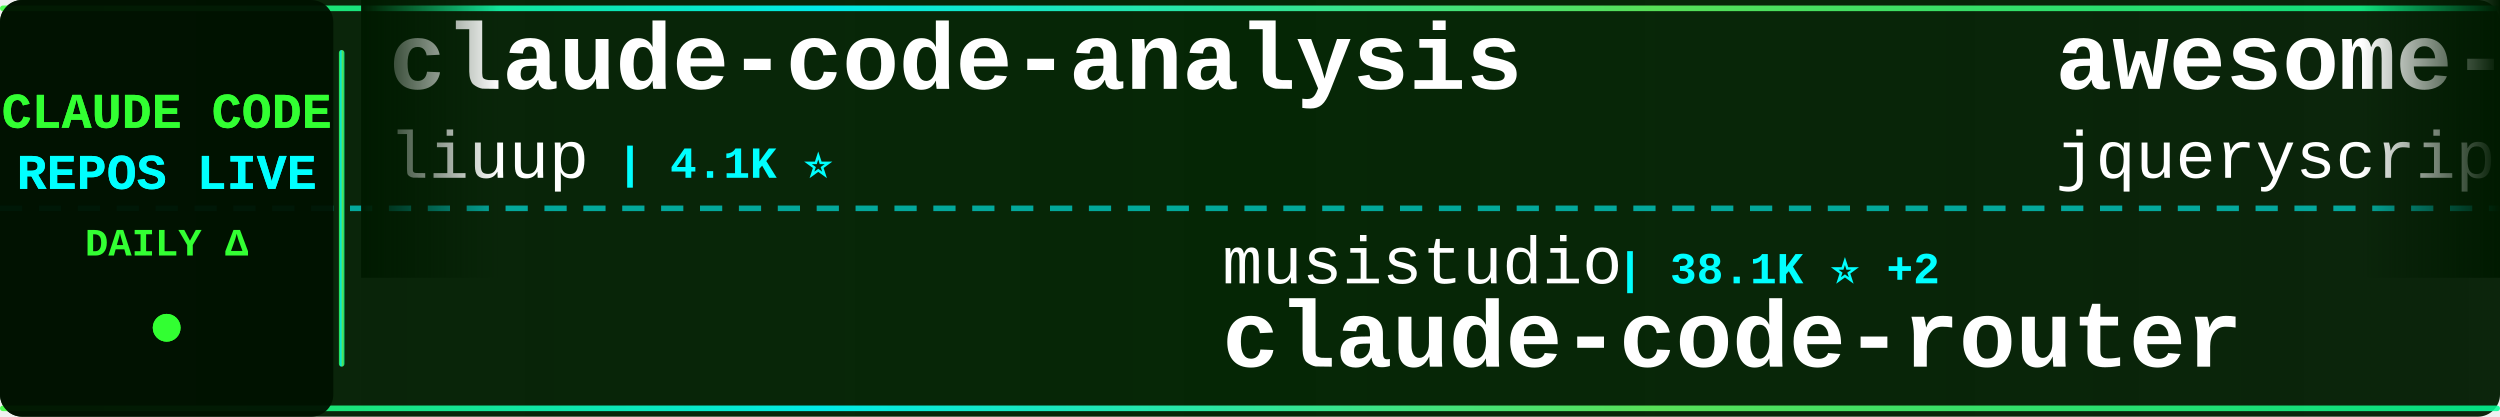
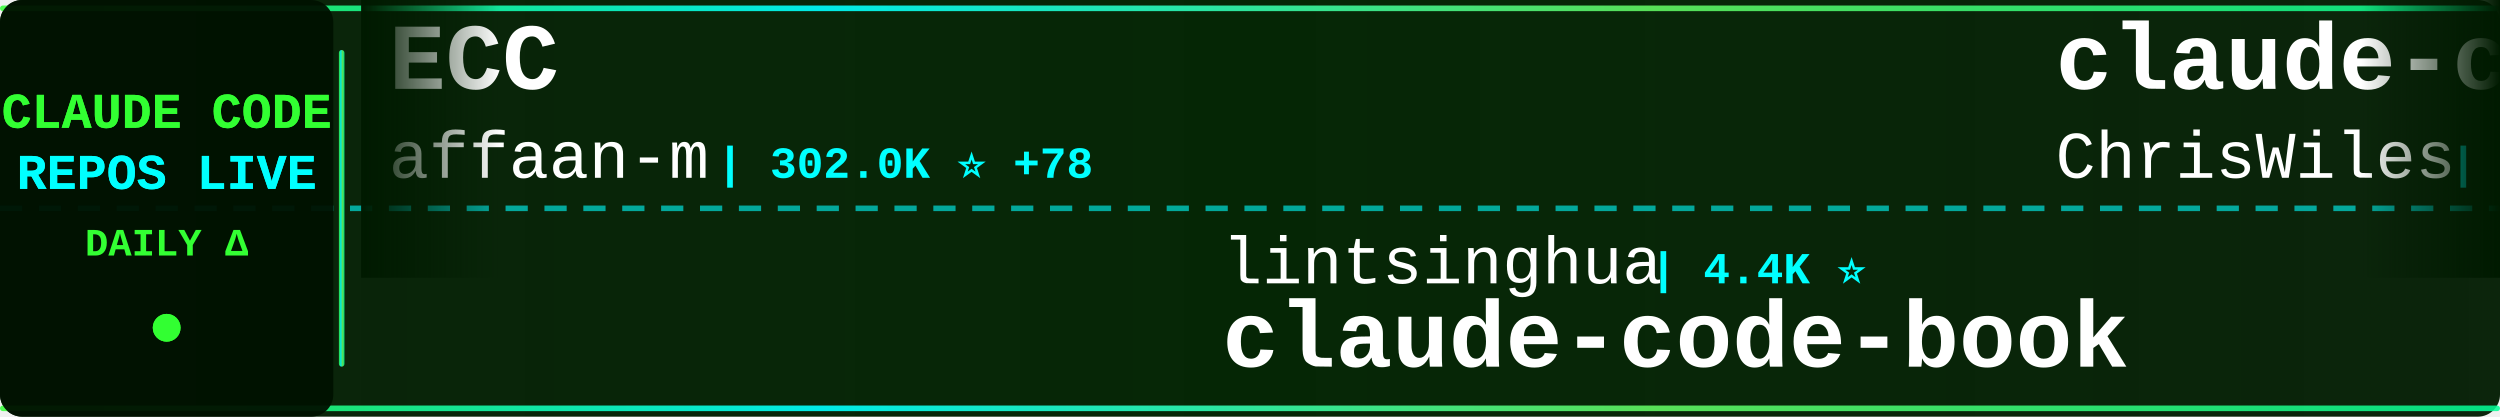
<svg xmlns="http://www.w3.org/2000/svg" width="900" height="150">
  <defs>
    <linearGradient id="tickerBg" x1="0%" y1="0%" x2="100%" y2="0%">
      <stop offset="0%" style="stop-color:#001a00;stop-opacity:0.95" />
      <stop offset="50%" style="stop-color:#002200;stop-opacity:0.98" />
      <stop offset="100%" style="stop-color:#001a00;stop-opacity:0.95" />
    </linearGradient>
    <linearGradient id="borderGrad" x1="0%" y1="0%" x2="100%" y2="0%">
      <stop offset="0%" style="stop-color:#33ff33;stop-opacity:0.85">
        <animate attributeName="stop-opacity" values="0.85;1;0.85" dur="2s" repeatCount="indefinite" />
      </stop>
      <stop offset="33%" style="stop-color:#00ffff;stop-opacity:0.9">
        <animate attributeName="stop-opacity" values="0.9;1;0.9" dur="2.2s" repeatCount="indefinite" />
      </stop>
      <stop offset="66%" style="stop-color:#66ff66;stop-opacity:0.85">
        <animate attributeName="stop-opacity" values="0.85;1;0.85" dur="1.8s" repeatCount="indefinite" />
      </stop>
      <stop offset="100%" style="stop-color:#00ff99;stop-opacity:0.85">
        <animate attributeName="stop-opacity" values="0.85;1;0.85" dur="2s" repeatCount="indefinite" />
      </stop>
    </linearGradient>
    <filter id="textGlow">
      <feGaussianBlur stdDeviation="0.1" result="coloredBlur" />
      <feMerge>
        <feMergeNode in="coloredBlur" />
        <feMergeNode in="SourceGraphic" />
      </feMerge>
    </filter>
    <filter id="metricGlow">
      <feGaussianBlur stdDeviation="0.2" result="coloredBlur" />
      <feMerge>
        <feMergeNode in="coloredBlur" />
        <feMergeNode in="SourceGraphic" />
      </feMerge>
    </filter>
    <linearGradient id="leftFade" x1="0%" y1="0%" x2="100%" y2="0%">
      <stop offset="0%" style="stop-color:#001a00;stop-opacity:1" />
      <stop offset="100%" style="stop-color:#001a00;stop-opacity:0" />
    </linearGradient>
    <linearGradient id="rightFade" x1="0%" y1="0%" x2="100%" y2="0%">
      <stop offset="0%" style="stop-color:#001a00;stop-opacity:0" />
      <stop offset="100%" style="stop-color:#001a00;stop-opacity:1" />
    </linearGradient>
  </defs>
  <rect width="900" height="150" fill="url(#tickerBg)" rx="8" />
  <rect x="0" y="2" width="900" height="2" fill="url(#borderGrad)" rx="1" />
  <rect x="0" y="146" width="900" height="2" fill="url(#borderGrad)" rx="1" />
  <line x1="0" y1="75" x2="900" y2="75" stroke="#00ffff" stroke-width="2" stroke-dasharray="8 6" opacity="0.6" />
  <rect x="0" y="0" width="120" height="150" fill="#001100" opacity="0.95" rx="8" />
  <text x="60" y="46" font-family="'Courier New', monospace" font-size="18" font-weight="bold" fill="#33ff33" text-anchor="middle" filter="url(#textGlow)">
    CLAUDE CODE
  </text>
  <text x="60" y="68" font-family="'Courier New', monospace" font-size="18" font-weight="bold" fill="#00ffff" text-anchor="middle" filter="url(#textGlow)">
    REPOS LIVE
  </text>
  <text x="60" y="92" font-family="'Courier New', monospace" font-size="14" font-weight="bold" fill="#33ff33" text-anchor="middle">
    DAILY Δ
  </text>
  <circle cx="60" cy="118" r="5" fill="#33ff33" filter="url(#metricGlow)">
    <animate attributeName="r" values="4;6;4" dur="1.5s" repeatCount="indefinite" />
    <animate attributeName="opacity" values="0.6;1;0.6" dur="1.5s" repeatCount="indefinite" />
  </circle>
  <rect x="122" y="18" width="2" height="114" fill="url(#borderGrad)" rx="1" />
  <clipPath id="tickerClip">
    <rect x="130" y="0" width="770" height="150" />
  </clipPath>
  <g clip-path="url(#tickerClip)">
    <g id="tickerItems">
      <animateTransform attributeName="transform" attributeType="XML" type="translate" from="0 0" to="-3000 0" dur="54s" repeatCount="indefinite" />
      <g transform="translate(0, 0)">
-         <text x="140" y="32" font-family="'Courier New', monospace" font-size="34" font-weight="bold" fill="#ffffff">claude-code-analysis</text>
-         <text x="140" y="64" font-family="'Courier New', monospace" font-size="24" font-weight="normal" fill="#ffffff" opacity="1.0">liuup</text>
-         <text x="222" y="64" font-family="'Courier New', monospace" font-size="16" font-weight="bold" fill="#00ffff"> | 4.1K ⭐</text>
+         <text x="140" y="32" font-family="'Courier New', monospace" font-size="34" font-weight="bold" fill="#ffffff">ECC</text>
+         <text x="140" y="64" font-family="'Courier New', monospace" font-size="24" font-weight="normal" fill="#ffffff" opacity="1.0">affaan-m</text>
+         <text x="258" y="64" font-family="'Courier New', monospace" font-size="16" font-weight="bold" fill="#00ffff"> | 302.0K ⭐ +78</text>
      </g>
      <g transform="translate(300, 0)">
-         <text x="140" y="102" font-family="'Courier New', monospace" font-size="24" font-weight="normal" fill="#ffffff" opacity="1.0">musistudio</text>
-         <text x="282" y="102" font-family="'Courier New', monospace" font-size="16" font-weight="bold" fill="#00ffff"> | 38.1K ⭐ +2</text>
-         <text x="140" y="132" font-family="'Courier New', monospace" font-size="34" font-weight="bold" fill="#ffffff">claude-code-router</text>
+         <text x="140" y="102" font-family="'Courier New', monospace" font-size="24" font-weight="normal" fill="#ffffff" opacity="1.0">lintsinghua</text>
+         <text x="294" y="102" font-family="'Courier New', monospace" font-size="16" font-weight="bold" fill="#00ffff"> | 4.4K ⭐</text>
+         <text x="140" y="132" font-family="'Courier New', monospace" font-size="34" font-weight="bold" fill="#ffffff">claude-code-book</text>
      </g>
      <g transform="translate(600, 0)">
-         <text x="140" y="32" font-family="'Courier New', monospace" font-size="34" font-weight="bold" fill="#ffffff">awesome-claude-code</text>
-         <text x="140" y="64" font-family="'Courier New', monospace" font-size="24" font-weight="normal" fill="#ffffff" opacity="1.0">jqueryscript</text>
-         <text x="306" y="64" font-family="'Courier New', monospace" font-size="16" font-weight="bold" fill="#00ffff"> | 550 ⭐</text>
+         <text x="140" y="32" font-family="'Courier New', monospace" font-size="34" font-weight="bold" fill="#ffffff">claude-code-showcase</text>
+         <text x="140" y="64" font-family="'Courier New', monospace" font-size="24" font-weight="normal" fill="#ffffff" opacity="1.0">ChrisWiles</text>
+         <text x="282" y="64" font-family="'Courier New', monospace" font-size="16" font-weight="bold" fill="#00ffff"> | 6.1K ⭐</text>
      </g>
      <g transform="translate(900, 0)">
-         <text x="140" y="102" font-family="'Courier New', monospace" font-size="24" font-weight="normal" fill="#ffffff" opacity="1.0">Yuyz0112</text>
-         <text x="258" y="102" font-family="'Courier New', monospace" font-size="16" font-weight="bold" fill="#00ffff"> | 2.4K ⭐</text>
-         <text x="140" y="132" font-family="'Courier New', monospace" font-size="34" font-weight="bold" fill="#ffffff">claude-code-reverse</text>
+         <text x="140" y="102" font-family="'Courier New', monospace" font-size="24" font-weight="normal" fill="#ffffff" opacity="1.0">davila7</text>
+         <text x="246" y="102" font-family="'Courier New', monospace" font-size="16" font-weight="bold" fill="#00ffff"> | 33.4K ⭐ +7</text>
+         <text x="140" y="132" font-family="'Courier New', monospace" font-size="34" font-weight="bold" fill="#ffffff">claude-code-templates</text>
      </g>
      <g transform="translate(1200, 0)">
-         <text x="140" y="32" font-family="'Courier New', monospace" font-size="34" font-weight="bold" fill="#ffffff">claude-code-rust</text>
-         <text x="140" y="64" font-family="'Courier New', monospace" font-size="24" font-weight="normal" fill="#ffffff" opacity="1.0">lorryjovens-hub</text>
-         <text x="342" y="64" font-family="'Courier New', monospace" font-size="16" font-weight="bold" fill="#00ffff"> | 1.7K ⭐</text>
+         <text x="140" y="32" font-family="'Courier New', monospace" font-size="34" font-weight="bold" fill="#ffffff">arcads-claude-code-mrpai...</text>
+         <text x="140" y="64" font-family="'Courier New', monospace" font-size="24" font-weight="normal" fill="#ffffff" opacity="1.0">mrpaidsocial</text>
+         <text x="306" y="64" font-family="'Courier New', monospace" font-size="16" font-weight="bold" fill="#00ffff"> | 1.7K ⭐</text>
      </g>
      <g transform="translate(1500, 0)">
-         <text x="140" y="102" font-family="'Courier New', monospace" font-size="24" font-weight="normal" fill="#ffffff" opacity="1.0">Windy3f3f3f3f</text>
-         <text x="318" y="102" font-family="'Courier New', monospace" font-size="16" font-weight="bold" fill="#00ffff"> | 2.8K ⭐</text>
-         <text x="140" y="132" font-family="'Courier New', monospace" font-size="34" font-weight="bold" fill="#ffffff">claude-code-from-scratch</text>
+         <text x="140" y="102" font-family="'Courier New', monospace" font-size="24" font-weight="normal" fill="#ffffff" opacity="1.0">digitalsamba</text>
+         <text x="306" y="102" font-family="'Courier New', monospace" font-size="16" font-weight="bold" fill="#00ffff"> | 2.5K ⭐ +3</text>
+         <text x="140" y="132" font-family="'Courier New', monospace" font-size="34" font-weight="bold" fill="#ffffff">claude-code-video-toolki...</text>
      </g>
      <g transform="translate(1800, 0)">
-         <text x="140" y="32" font-family="'Courier New', monospace" font-size="34" font-weight="bold" fill="#ffffff">claude-code-guide</text>
-         <text x="140" y="64" font-family="'Courier New', monospace" font-size="24" font-weight="normal" fill="#ffffff" opacity="1.0">Cranot</text>
-         <text x="234" y="64" font-family="'Courier New', monospace" font-size="16" font-weight="bold" fill="#00ffff"> | 2.9K ⭐</text>
+         <text x="140" y="32" font-family="'Courier New', monospace" font-size="34" font-weight="bold" fill="#ffffff">ralph-claude-code</text>
+         <text x="140" y="64" font-family="'Courier New', monospace" font-size="24" font-weight="normal" fill="#ffffff" opacity="1.0">frankbria</text>
+         <text x="270" y="64" font-family="'Courier New', monospace" font-size="16" font-weight="bold" fill="#00ffff"> | 9.7K ⭐</text>
      </g>
      <g transform="translate(2100, 0)">
-         <text x="140" y="102" font-family="'Courier New', monospace" font-size="24" font-weight="normal" fill="#ffffff" opacity="1.0">AprilNEA</text>
-         <text x="258" y="102" font-family="'Courier New', monospace" font-size="16" font-weight="bold" fill="#00ffff"> | 392 ⭐</text>
-         <text x="140" y="132" font-family="'Courier New', monospace" font-size="34" font-weight="bold" fill="#ffffff">claude-code-source</text>
+         <text x="140" y="102" font-family="'Courier New', monospace" font-size="24" font-weight="normal" fill="#ffffff" opacity="1.0">Windy3f3f3f3f</text>
+         <text x="318" y="102" font-family="'Courier New', monospace" font-size="16" font-weight="bold" fill="#00ffff"> | 3.8K ⭐</text>
+         <text x="140" y="132" font-family="'Courier New', monospace" font-size="34" font-weight="bold" fill="#ffffff">how-claude-code-works</text>
      </g>
      <g transform="translate(2400, 0)">
-         <text x="140" y="32" font-family="'Courier New', monospace" font-size="34" font-weight="bold" fill="#ffffff">Auto-claude-code-researc...</text>
-         <text x="140" y="64" font-family="'Courier New', monospace" font-size="24" font-weight="normal" fill="#ffffff" opacity="1.0">wanshuiyin</text>
-         <text x="282" y="64" font-family="'Courier New', monospace" font-size="16" font-weight="bold" fill="#00ffff"> | 19.1K ⭐ +3</text>
+         <text x="140" y="32" font-family="'Courier New', monospace" font-size="34" font-weight="bold" fill="#ffffff">claude-code-router</text>
+         <text x="140" y="64" font-family="'Courier New', monospace" font-size="24" font-weight="normal" fill="#ffffff" opacity="1.0">musistudio</text>
+         <text x="282" y="64" font-family="'Courier New', monospace" font-size="16" font-weight="bold" fill="#00ffff"> | 38.1K ⭐ +2</text>
      </g>
      <g transform="translate(2700, 0)">
-         <text x="140" y="102" font-family="'Courier New', monospace" font-size="24" font-weight="normal" fill="#ffffff" opacity="1.0">edmund-io</text>
-         <text x="270" y="102" font-family="'Courier New', monospace" font-size="16" font-weight="bold" fill="#00ffff"> | 1.5K ⭐</text>
-         <text x="140" y="132" font-family="'Courier New', monospace" font-size="34" font-weight="bold" fill="#ffffff">edmunds-claude-code</text>
+         <text x="140" y="102" font-family="'Courier New', monospace" font-size="24" font-weight="normal" fill="#ffffff" opacity="1.0">diet103</text>
+         <text x="246" y="102" font-family="'Courier New', monospace" font-size="16" font-weight="bold" fill="#00ffff"> | 10.1K ⭐</text>
+         <text x="140" y="132" font-family="'Courier New', monospace" font-size="34" font-weight="bold" fill="#ffffff">claude-code-infrastructu...</text>
      </g>
      <g transform="translate(3000, 0)">
-         <text x="140" y="32" font-family="'Courier New', monospace" font-size="34" font-weight="bold" fill="#ffffff">claude-code-analysis</text>
-         <text x="140" y="64" font-family="'Courier New', monospace" font-size="24" font-weight="normal" fill="#ffffff" opacity="1.0">liuup</text>
-         <text x="222" y="64" font-family="'Courier New', monospace" font-size="16" font-weight="bold" fill="#00ffff"> | 4.1K ⭐</text>
+         <text x="140" y="32" font-family="'Courier New', monospace" font-size="34" font-weight="bold" fill="#ffffff">ECC</text>
+         <text x="140" y="64" font-family="'Courier New', monospace" font-size="24" font-weight="normal" fill="#ffffff" opacity="1.0">affaan-m</text>
+         <text x="258" y="64" font-family="'Courier New', monospace" font-size="16" font-weight="bold" fill="#00ffff"> | 302.0K ⭐ +78</text>
      </g>
      <g transform="translate(3300, 0)">
-         <text x="140" y="102" font-family="'Courier New', monospace" font-size="24" font-weight="normal" fill="#ffffff" opacity="1.0">musistudio</text>
-         <text x="282" y="102" font-family="'Courier New', monospace" font-size="16" font-weight="bold" fill="#00ffff"> | 38.1K ⭐ +2</text>
-         <text x="140" y="132" font-family="'Courier New', monospace" font-size="34" font-weight="bold" fill="#ffffff">claude-code-router</text>
+         <text x="140" y="102" font-family="'Courier New', monospace" font-size="24" font-weight="normal" fill="#ffffff" opacity="1.0">lintsinghua</text>
+         <text x="294" y="102" font-family="'Courier New', monospace" font-size="16" font-weight="bold" fill="#00ffff"> | 4.4K ⭐</text>
+         <text x="140" y="132" font-family="'Courier New', monospace" font-size="34" font-weight="bold" fill="#ffffff">claude-code-book</text>
      </g>
      <g transform="translate(3600, 0)">
-         <text x="140" y="32" font-family="'Courier New', monospace" font-size="34" font-weight="bold" fill="#ffffff">awesome-claude-code</text>
-         <text x="140" y="64" font-family="'Courier New', monospace" font-size="24" font-weight="normal" fill="#ffffff" opacity="1.0">jqueryscript</text>
-         <text x="306" y="64" font-family="'Courier New', monospace" font-size="16" font-weight="bold" fill="#00ffff"> | 550 ⭐</text>
+         <text x="140" y="32" font-family="'Courier New', monospace" font-size="34" font-weight="bold" fill="#ffffff">claude-code-showcase</text>
+         <text x="140" y="64" font-family="'Courier New', monospace" font-size="24" font-weight="normal" fill="#ffffff" opacity="1.0">ChrisWiles</text>
+         <text x="282" y="64" font-family="'Courier New', monospace" font-size="16" font-weight="bold" fill="#00ffff"> | 6.1K ⭐</text>
      </g>
      <g transform="translate(3900, 0)">
-         <text x="140" y="102" font-family="'Courier New', monospace" font-size="24" font-weight="normal" fill="#ffffff" opacity="1.0">Yuyz0112</text>
-         <text x="258" y="102" font-family="'Courier New', monospace" font-size="16" font-weight="bold" fill="#00ffff"> | 2.4K ⭐</text>
-         <text x="140" y="132" font-family="'Courier New', monospace" font-size="34" font-weight="bold" fill="#ffffff">claude-code-reverse</text>
+         <text x="140" y="102" font-family="'Courier New', monospace" font-size="24" font-weight="normal" fill="#ffffff" opacity="1.0">davila7</text>
+         <text x="246" y="102" font-family="'Courier New', monospace" font-size="16" font-weight="bold" fill="#00ffff"> | 33.4K ⭐ +7</text>
+         <text x="140" y="132" font-family="'Courier New', monospace" font-size="34" font-weight="bold" fill="#ffffff">claude-code-templates</text>
      </g>
    </g>
  </g>
  <rect x="130" y="0" width="50" height="100" fill="url(#leftFade)" />
  <rect x="850" y="0" width="50" height="100" fill="url(#rightFade)" />
</svg>
